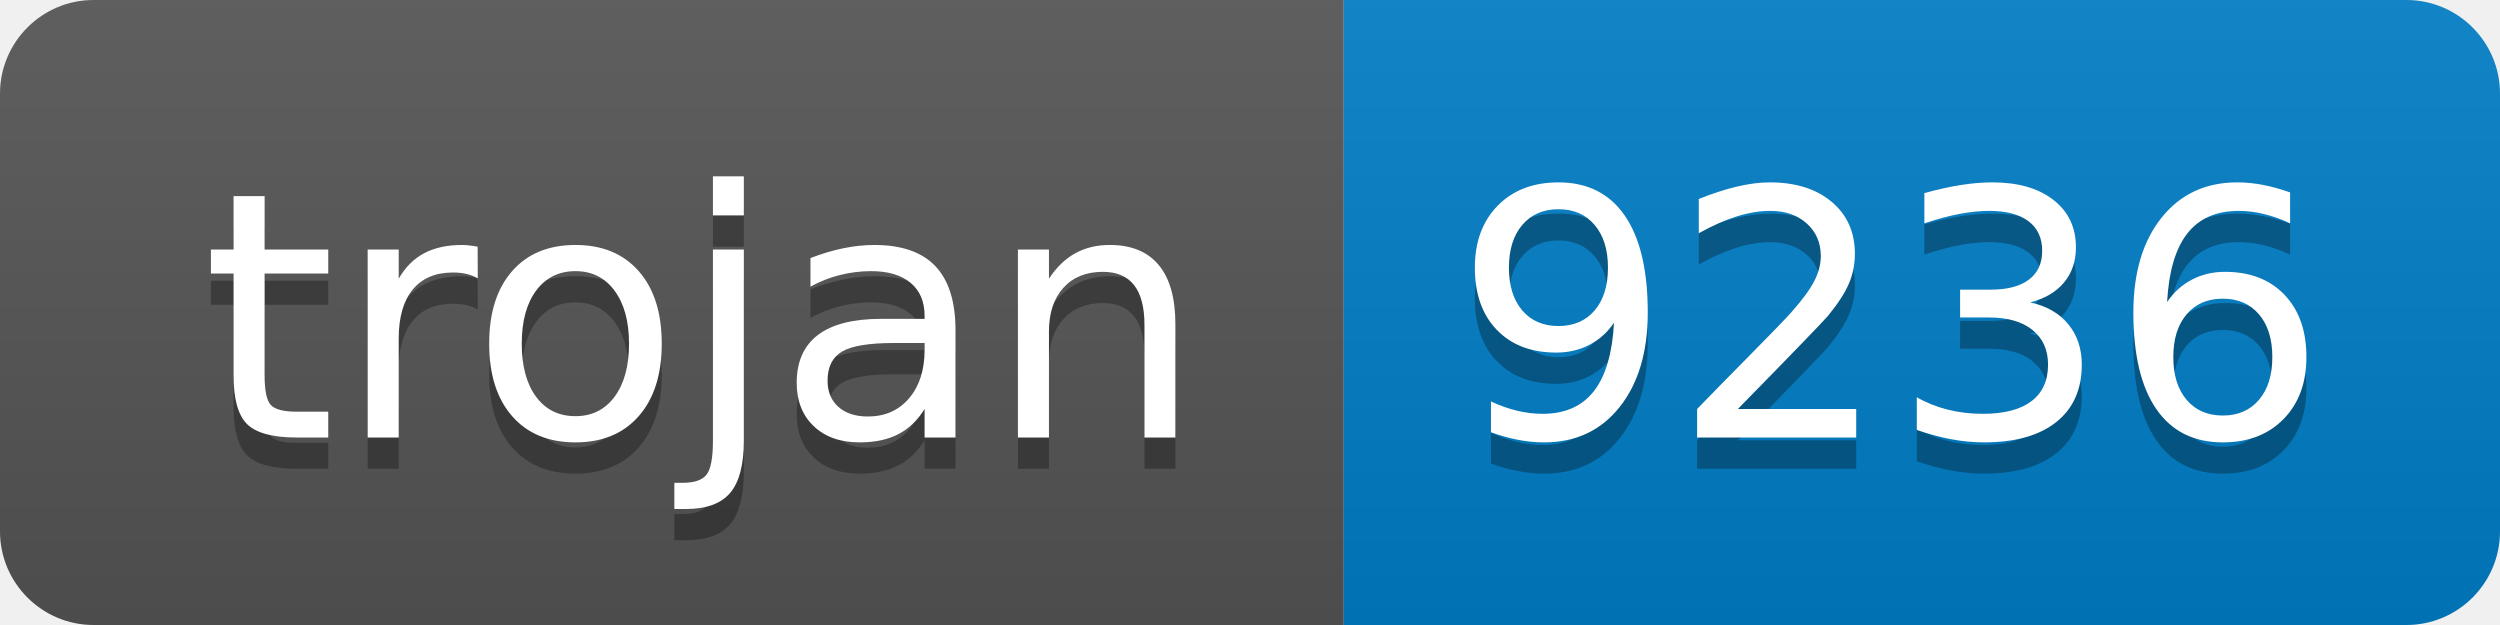
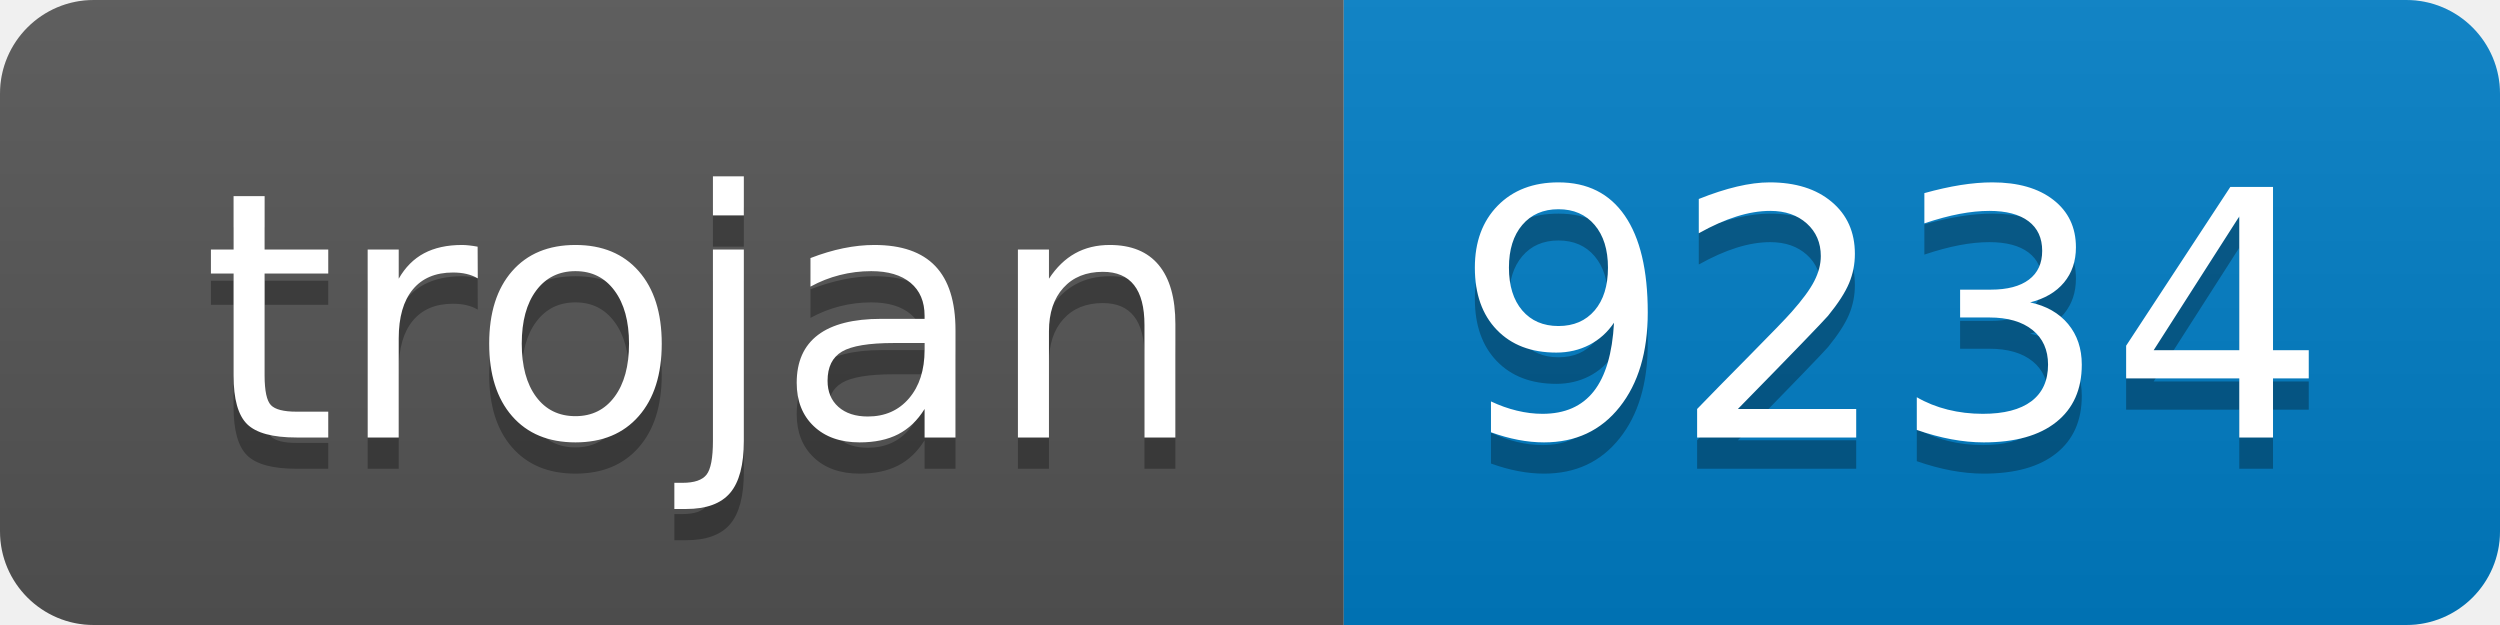
- <svg xmlns="http://www.w3.org/2000/svg" width="80" height="20" role="img" aria-label="trojan: 9236">
+ <svg xmlns="http://www.w3.org/2000/svg" width="80" height="20" role="img" aria-label="trojan: 9234">
  <linearGradient id="s" x2="0" y2="100%">
    <stop offset="0" stop-color="#bbb" stop-opacity=".1" />
    <stop offset="1" stop-opacity=".1" />
  </linearGradient>
  <clipPath id="r">
    <rect width="80" height="20" rx="3" fill="#fff" />
  </clipPath>
  <g clip-path="url(#r)">
    <rect width="43" height="20" fill="#555" />
    <rect x="43" width="37" height="20" fill="#007ec6" />
    <rect width="80" height="20" fill="url(#s)" />
  </g>
  <g fill="#fff" text-anchor="middle" font-family="Verdana,Geneva,DejaVu Sans,sans-serif" text-rendering="geometricPrecision" font-size="110">
    <text aria-hidden="true" x="225" y="150" fill="#010101" fill-opacity=".3" transform="scale(.1)" textLength="330">trojan</text>
    <text x="225" y="140" transform="scale(.1)" fill="#fff" textLength="330">trojan</text>
-     <text aria-hidden="true" x="605" y="150" fill="#010101" fill-opacity=".3" transform="scale(.1)" textLength="270">9236</text>
-     <text x="605" y="140" transform="scale(.1)" fill="#fff" textLength="270">9236</text>
+     <text aria-hidden="true" x="605" y="150" fill="#010101" fill-opacity=".3" transform="scale(.1)" textLength="270">9234</text>
+     <text x="605" y="140" transform="scale(.1)" fill="#fff" textLength="270">9234</text>
  </g>
</svg>
